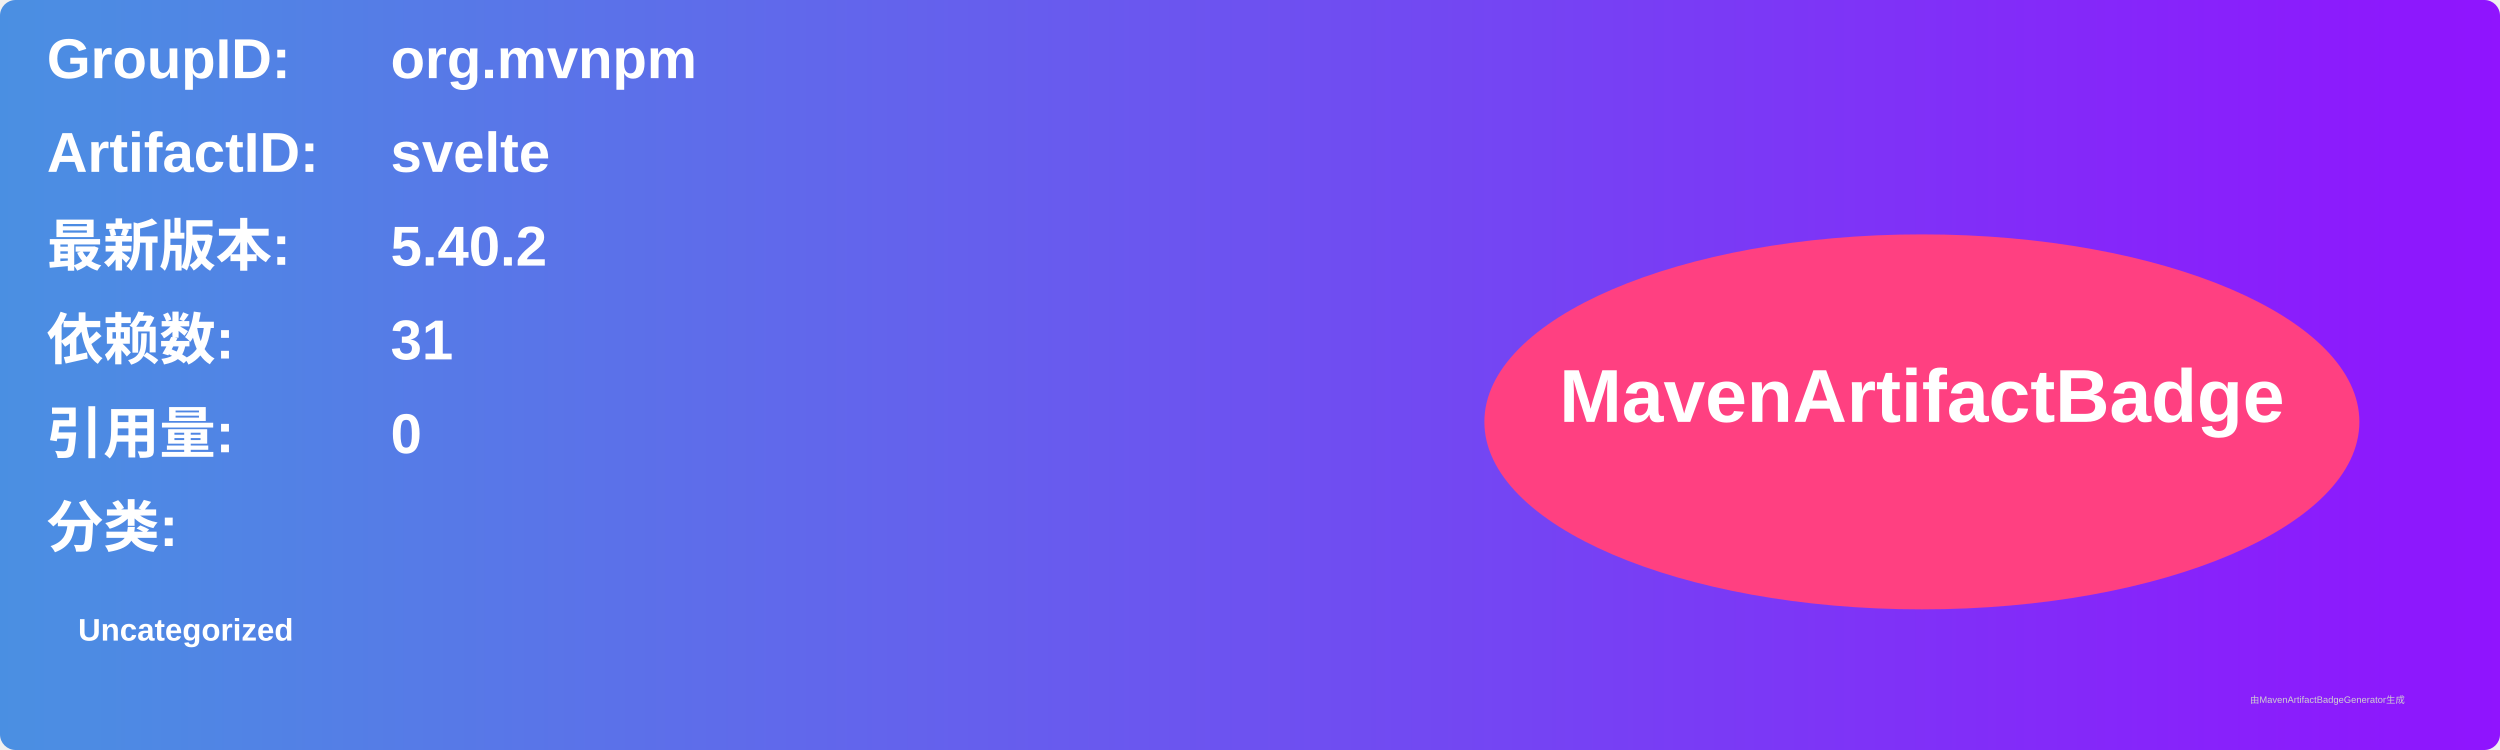
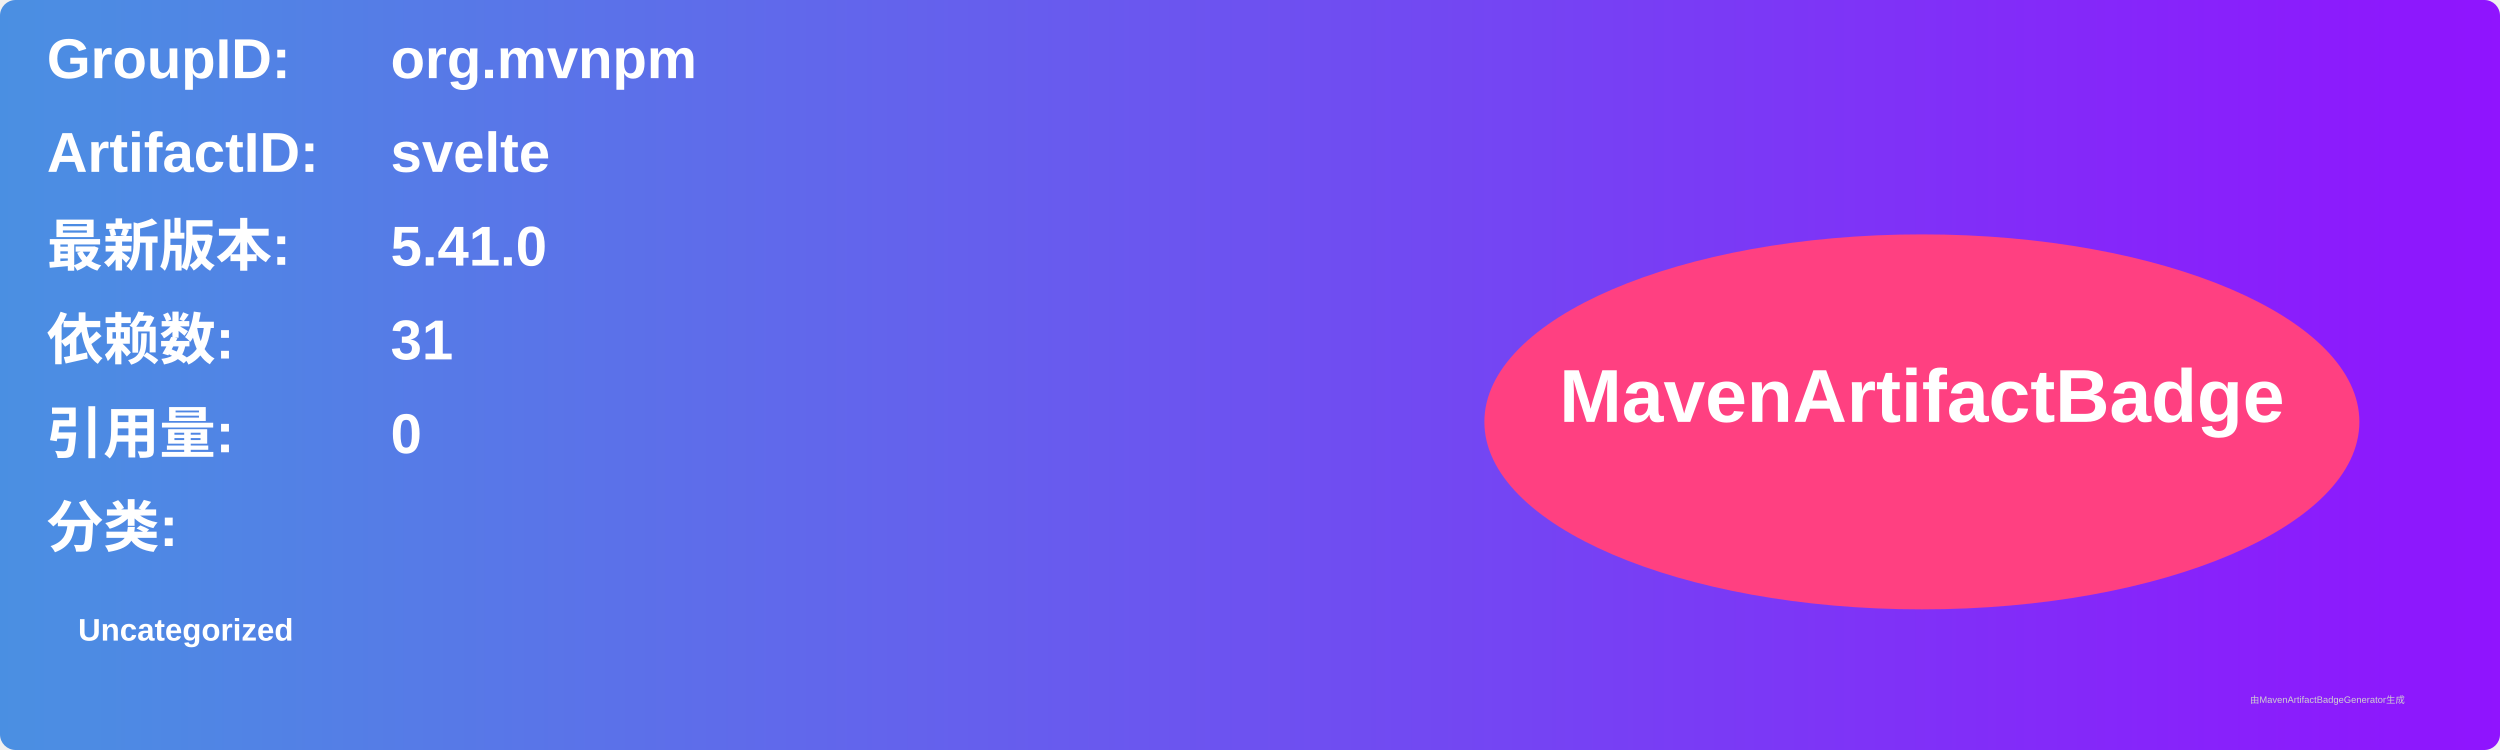
<svg xmlns="http://www.w3.org/2000/svg" width="800" height="240" viewBox="0 0 800 240">
  <linearGradient id="grad" x1="0%" y1="0%" x2="100%" y2="0%">
    <stop offset="0%" stop-color="#4a90e2" />
    <stop offset="100%" stop-color="#9013fe" />
  </linearGradient>
  <rect width="100%" height="100%" rx="5" ry="5" fill="url(#grad)" />
  <g transform="translate(15, 15)">
    <text x="0" y="10" font-family="Arial" font-size="18" fill="white" font-weight="bold" width="260">GroupID:</text>
    <text x="110" y="10" font-family="Arial" font-size="18" fill="white" font-weight="bold" width="460">org.mvnpm</text>
    <text x="0" y="40" font-family="Arial" font-size="18" fill="white" font-weight="bold" width="260">ArtifactID:</text>
    <text x="110" y="40" font-family="Arial" font-size="18" fill="white" font-weight="bold" width="460">svelte</text>
    <text x="0" y="70" font-family="Arial" font-size="18" fill="white" font-weight="bold">最新版本:</text>
    <text x="110" y="70" font-family="Arial" font-size="18" fill="white" font-weight="bold">
-       <tspan font-weight="bold">5.40.2</tspan>
+       <tspan font-weight="bold">5.41.0</tspan>
    </text>
    <text x="0" y="100" font-family="Arial" font-size="18" fill="white" font-weight="bold">依赖数: </text>
    <text x="110" y="100" font-family="Arial" font-size="18" fill="white">
      <tspan font-weight="bold">31</tspan>
    </text>
    <text x="0" y="130" font-family="Arial" font-size="18" fill="white" font-weight="bold">引用量: </text>
    <text x="110" y="130" font-family="Arial" font-size="18" fill="white">
      <tspan font-weight="bold">0</tspan>
    </text>
    <text x="0" y="160" font-family="Arial" font-size="18" fill="white" font-weight="bold">分类:</text>
    <text x="10" y="190" font-family="Arial" font-size="10" fill="white">
      <tspan font-weight="bold">Uncategorized</tspan>
    </text>
    <ellipse cx="600" cy="120" rx="140" ry="60" fill="#ff4081" />
    <text x="600" y="120" text-anchor="middle" font-family="Arial" font-size="24" fill="white" font-weight="bold">MavenArtifactBadge</text>
  </g>
  <text x="720" y="225" font-family="Arial" font-size="3" fill="#d0d0d0">由MavenArtifactBadgeGenerator生成</text>
</svg>
